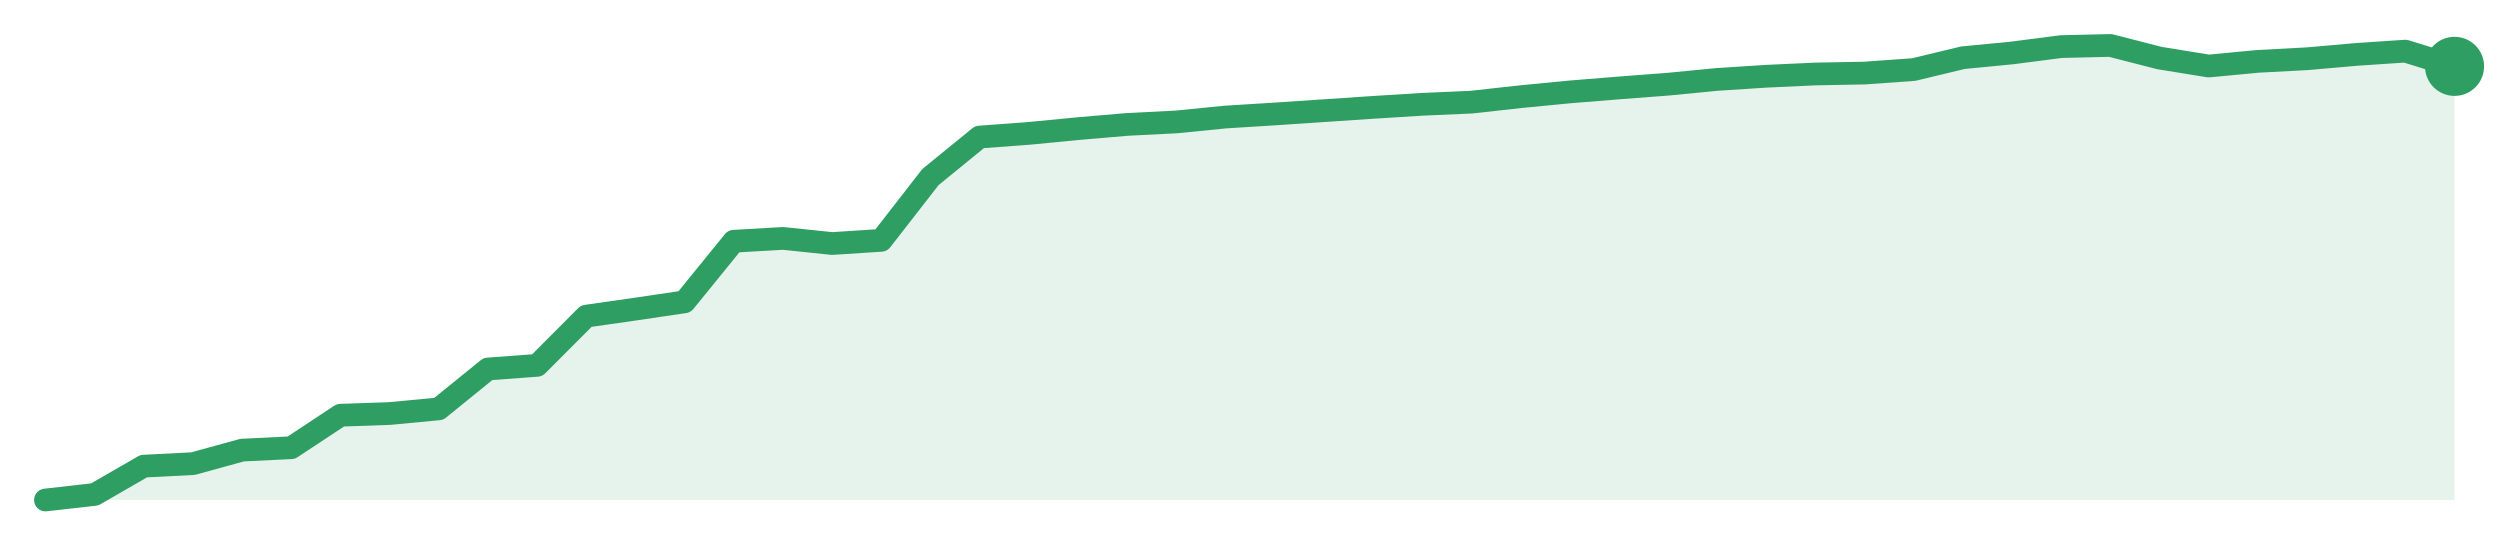
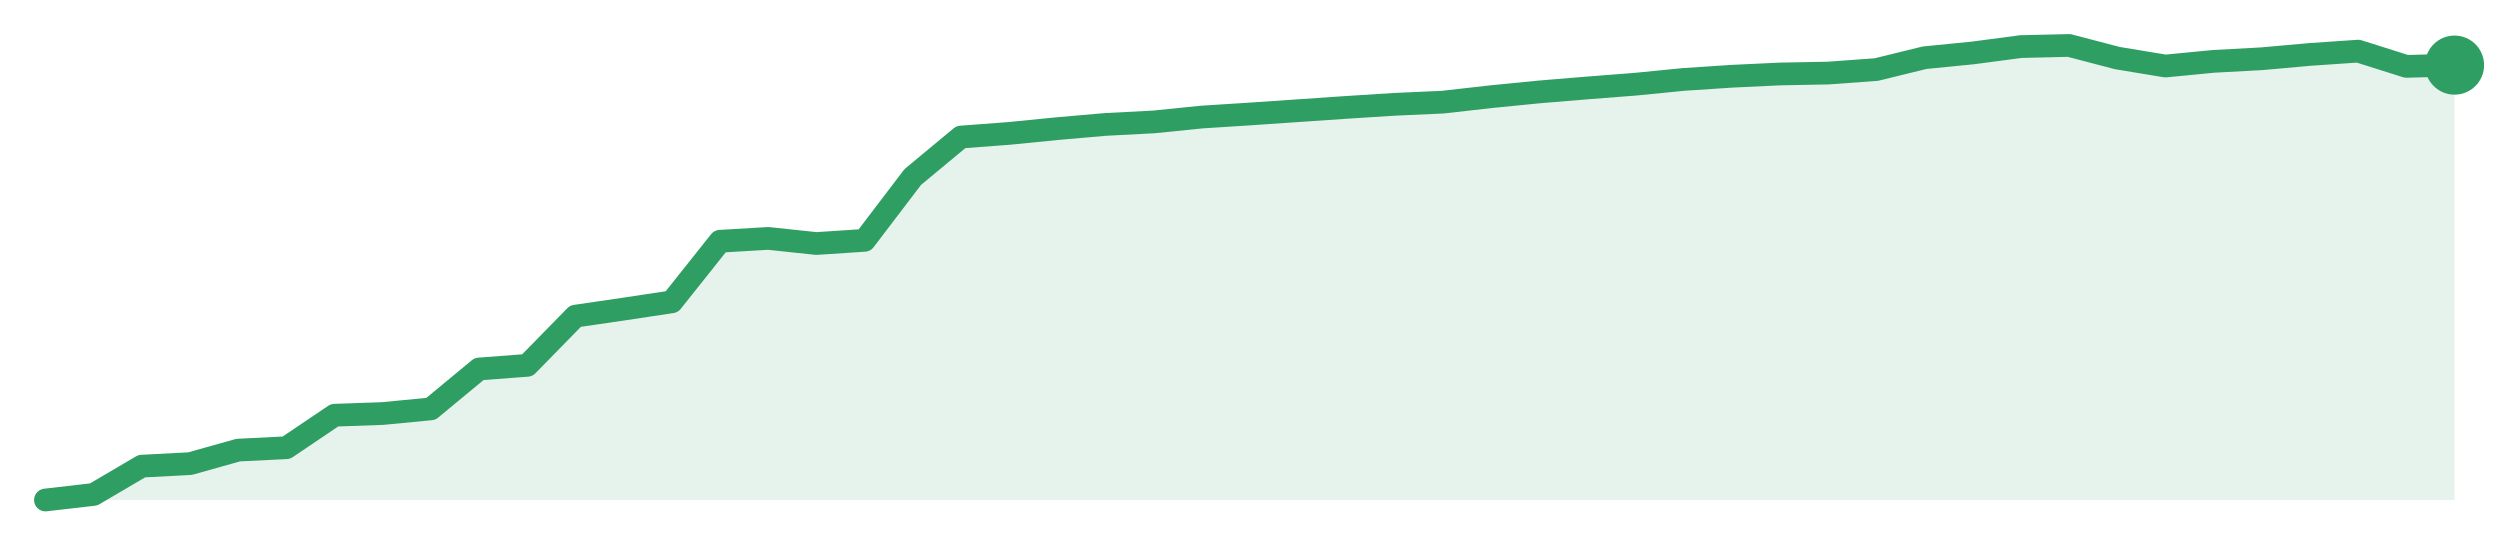
<svg xmlns="http://www.w3.org/2000/svg" width="220" height="48" viewBox="0 0 220 48" role="img" aria-label="trend">
-   <path d="M4.0,44.0 L4.0,44.0 L8.33,43.51 L12.65,41.02 L16.98,40.8 L21.31,39.61 L25.63,39.4 L29.96,36.54 L34.29,36.39 L38.61,35.98 L42.94,32.47 L47.27,32.15 L51.59,27.82 L55.92,27.2 L60.24,26.56 L64.57,21.23 L68.9,20.98 L73.22,21.43 L77.55,21.15 L81.88,15.58 L86.2,12.06 L90.53,11.74 L94.86,11.32 L99.18,10.95 L103.51,10.73 L107.84,10.3 L112.16,10.03 L116.49,9.74 L120.82,9.45 L125.14,9.18 L129.47,8.99 L133.8,8.51 L138.12,8.09 L142.45,7.74 L146.78,7.41 L151.1,6.99 L155.43,6.71 L159.76,6.51 L164.08,6.43 L168.41,6.12 L172.73,5.08 L177.06,4.66 L181.39,4.1 L185.71,4.0 L190.04,5.11 L194.37,5.81 L198.69,5.4 L203.02,5.17 L207.35,4.79 L211.67,4.5 L216.0,5.84 L216.0,44.0 Z" fill="#2f9e631f" />
-   <path d="M4.0,44.0 L8.33,43.51 L12.65,41.02 L16.98,40.8 L21.31,39.61 L25.63,39.4 L29.96,36.54 L34.29,36.39 L38.61,35.98 L42.94,32.47 L47.27,32.15 L51.59,27.82 L55.92,27.2 L60.24,26.56 L64.57,21.23 L68.9,20.98 L73.22,21.43 L77.55,21.15 L81.88,15.58 L86.2,12.06 L90.53,11.74 L94.86,11.32 L99.18,10.95 L103.51,10.73 L107.84,10.3 L112.16,10.03 L116.49,9.74 L120.82,9.45 L125.14,9.18 L129.47,8.99 L133.8,8.51 L138.12,8.09 L142.45,7.74 L146.78,7.41 L151.1,6.99 L155.43,6.71 L159.76,6.51 L164.08,6.43 L168.41,6.12 L172.73,5.08 L177.06,4.66 L181.39,4.1 L185.71,4.0 L190.04,5.11 L194.37,5.81 L198.69,5.4 L203.02,5.17 L207.35,4.79 L211.67,4.5 L216.0,5.84" fill="none" stroke="#2f9e63" stroke-width="2" stroke-linejoin="round" stroke-linecap="round" />
-   <circle cx="216.0" cy="5.84" r="2.6" fill="#2f9e63" />
+   <path d="M4.0,44.0 L4.0,44.0 L8.24,43.51 L12.48,41.02 L16.72,40.8 L20.96,39.61 L25.2,39.4 L29.44,36.54 L33.68,36.39 L37.92,35.98 L42.16,32.47 L46.4,32.15 L50.64,27.82 L54.88,27.2 L59.12,26.56 L63.36,21.23 L67.6,20.98 L71.84,21.43 L76.08,21.15 L80.32,15.58 L84.56,12.06 L88.8,11.74 L93.04,11.32 L97.28,10.95 L101.52,10.73 L105.76,10.3 L110.0,10.03 L114.24,9.74 L118.48,9.45 L122.72,9.18 L126.96,8.99 L131.2,8.51 L135.44,8.09 L139.68,7.74 L143.92,7.41 L148.16,6.99 L152.4,6.71 L156.64,6.51 L160.88,6.43 L165.12,6.12 L169.36,5.08 L173.6,4.66 L177.84,4.1 L182.08,4.0 L186.32,5.11 L190.56,5.81 L194.8,5.4 L199.04,5.17 L203.28,4.79 L207.52,4.5 L211.76,5.84 L216.0,5.73 L216.0,44.0 Z" fill="#2f9e631f" />
+   <path d="M4.0,44.0 L8.24,43.51 L12.48,41.02 L16.72,40.8 L20.96,39.61 L25.2,39.4 L29.44,36.54 L33.68,36.39 L37.92,35.98 L42.16,32.47 L46.4,32.15 L50.64,27.82 L54.88,27.2 L59.12,26.56 L63.36,21.23 L67.6,20.98 L71.84,21.43 L76.08,21.15 L80.32,15.58 L84.56,12.06 L88.8,11.74 L93.04,11.32 L97.28,10.95 L101.52,10.73 L105.76,10.3 L110.0,10.03 L114.24,9.74 L118.48,9.45 L122.72,9.18 L126.96,8.99 L131.2,8.51 L135.44,8.09 L139.68,7.74 L143.92,7.41 L148.16,6.99 L152.4,6.71 L156.64,6.51 L160.88,6.43 L165.12,6.12 L169.36,5.08 L173.6,4.66 L177.84,4.1 L182.08,4.0 L186.32,5.11 L190.56,5.81 L194.8,5.4 L199.04,5.17 L203.28,4.79 L207.52,4.5 L211.76,5.84 L216.0,5.73" fill="none" stroke="#2f9e63" stroke-width="2" stroke-linejoin="round" stroke-linecap="round" />
+   <circle cx="216.0" cy="5.73" r="2.6" fill="#2f9e63" />
</svg>
